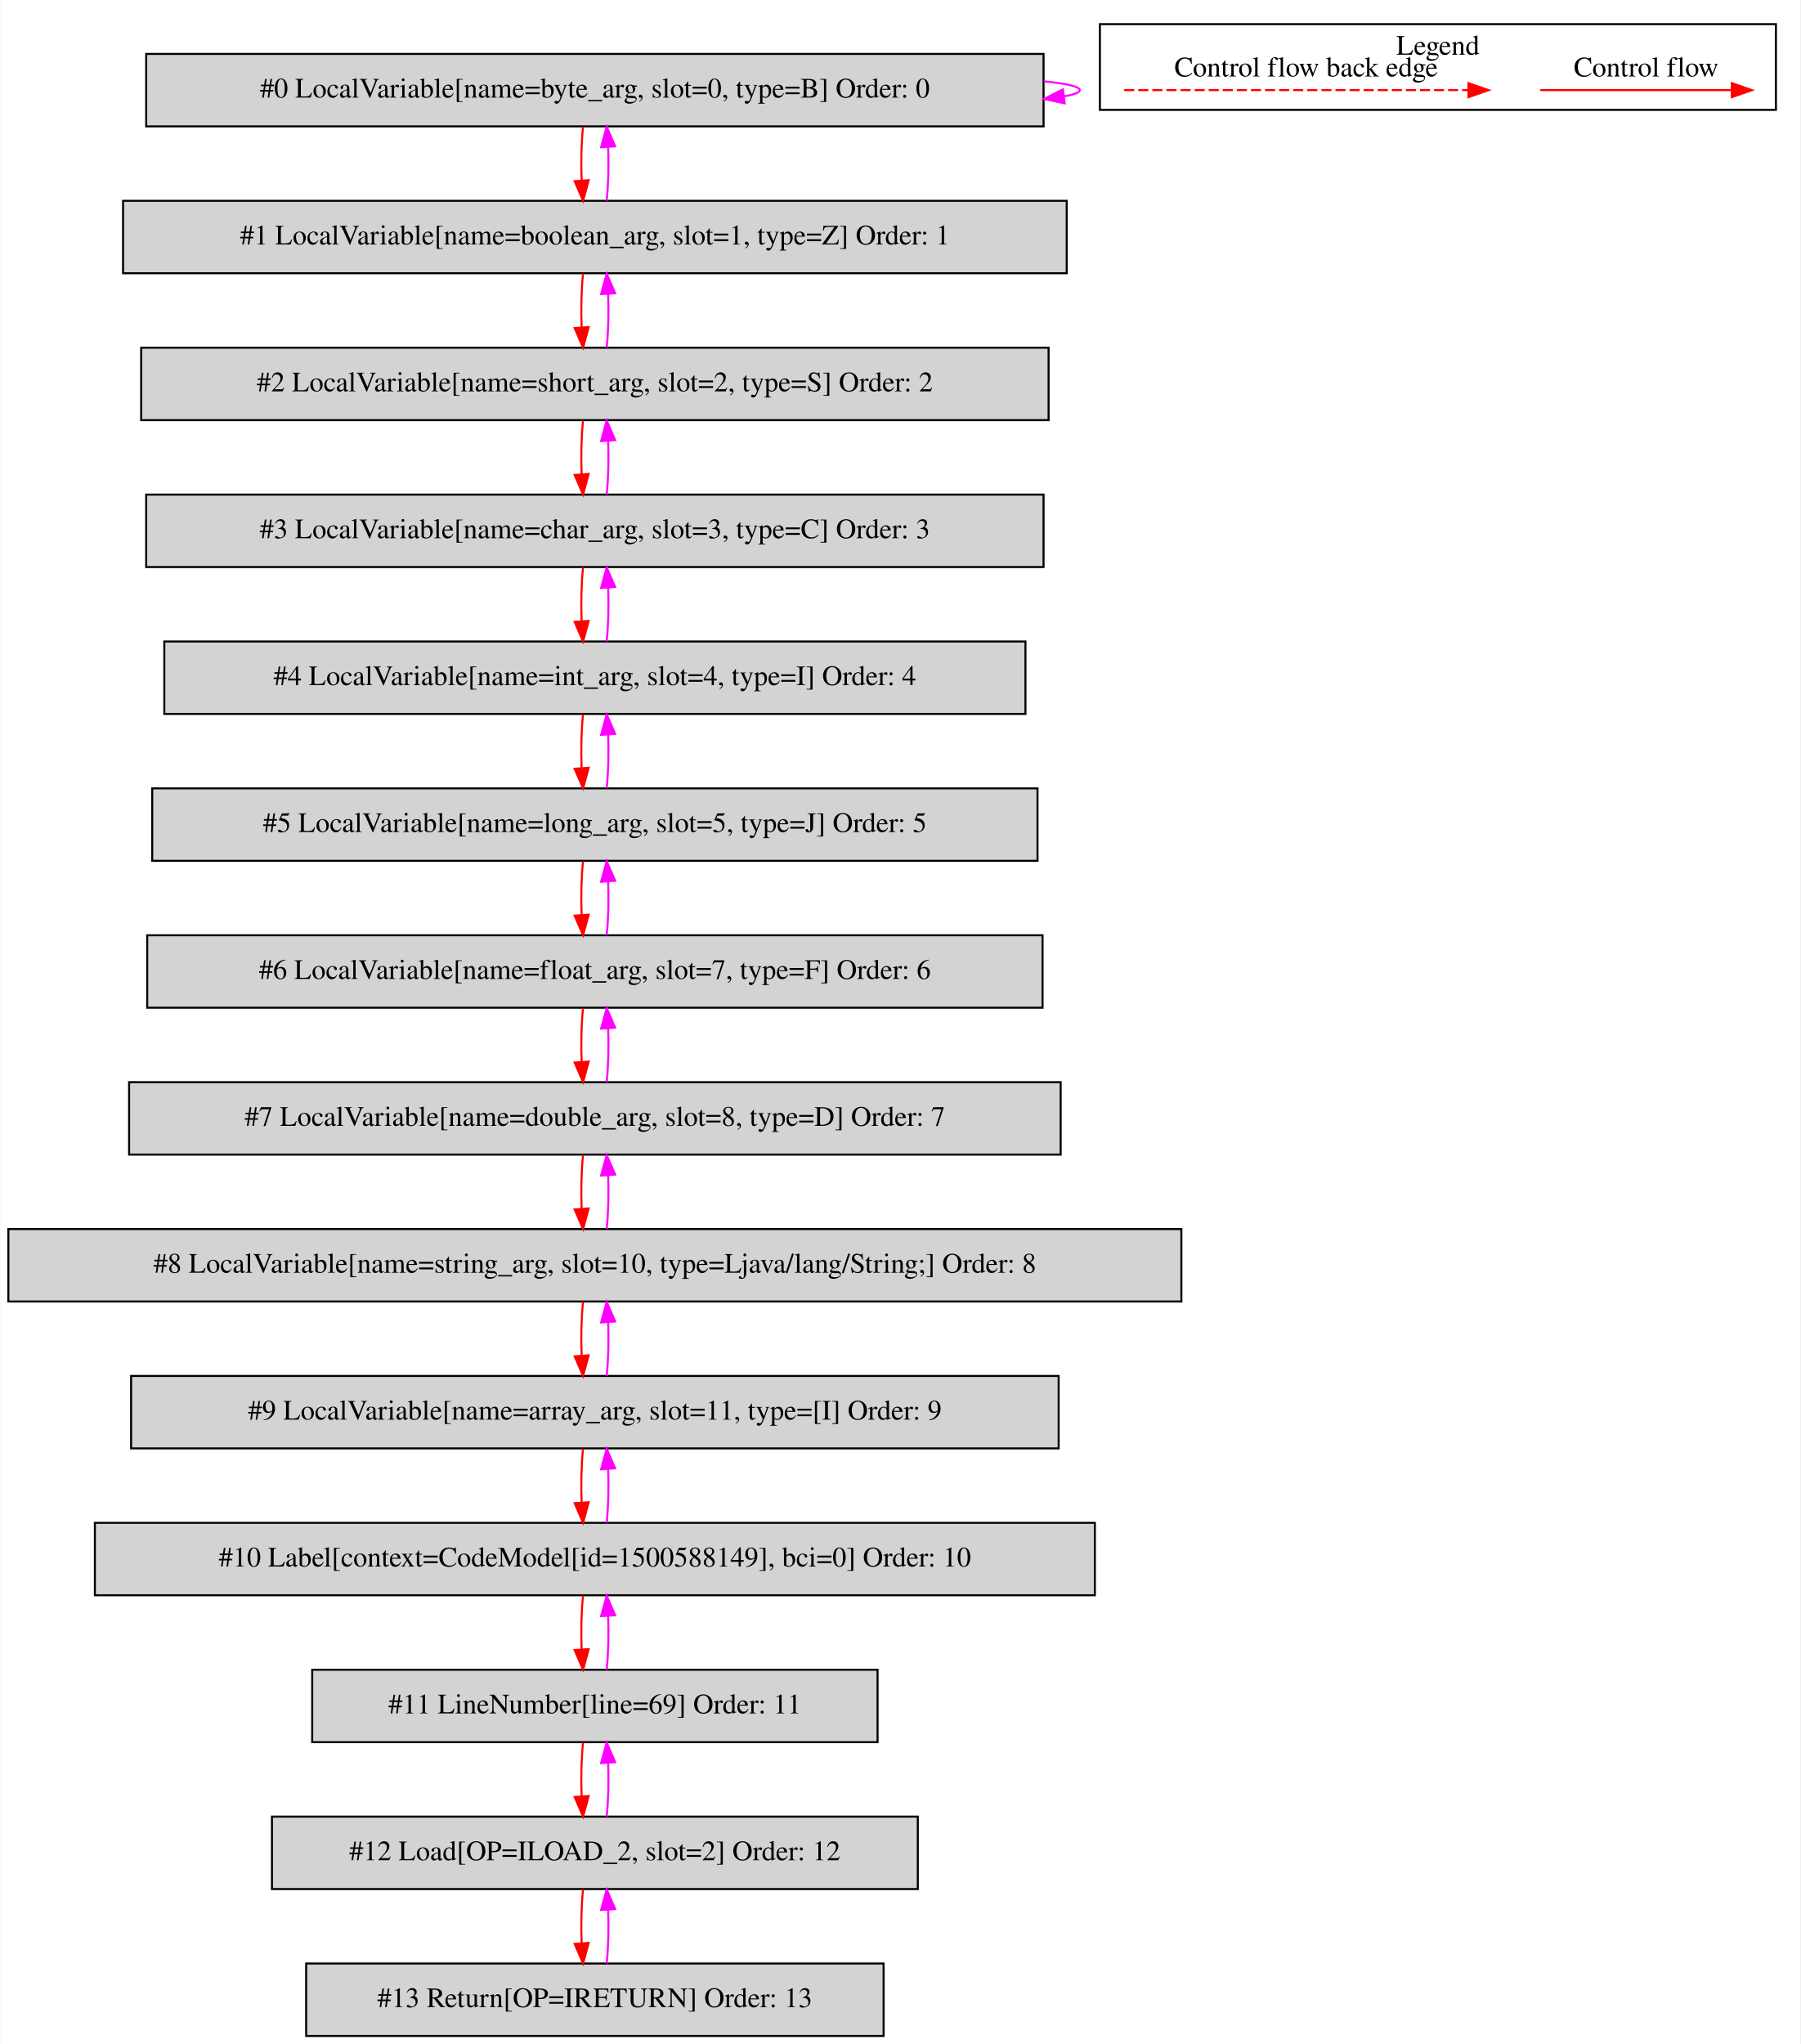
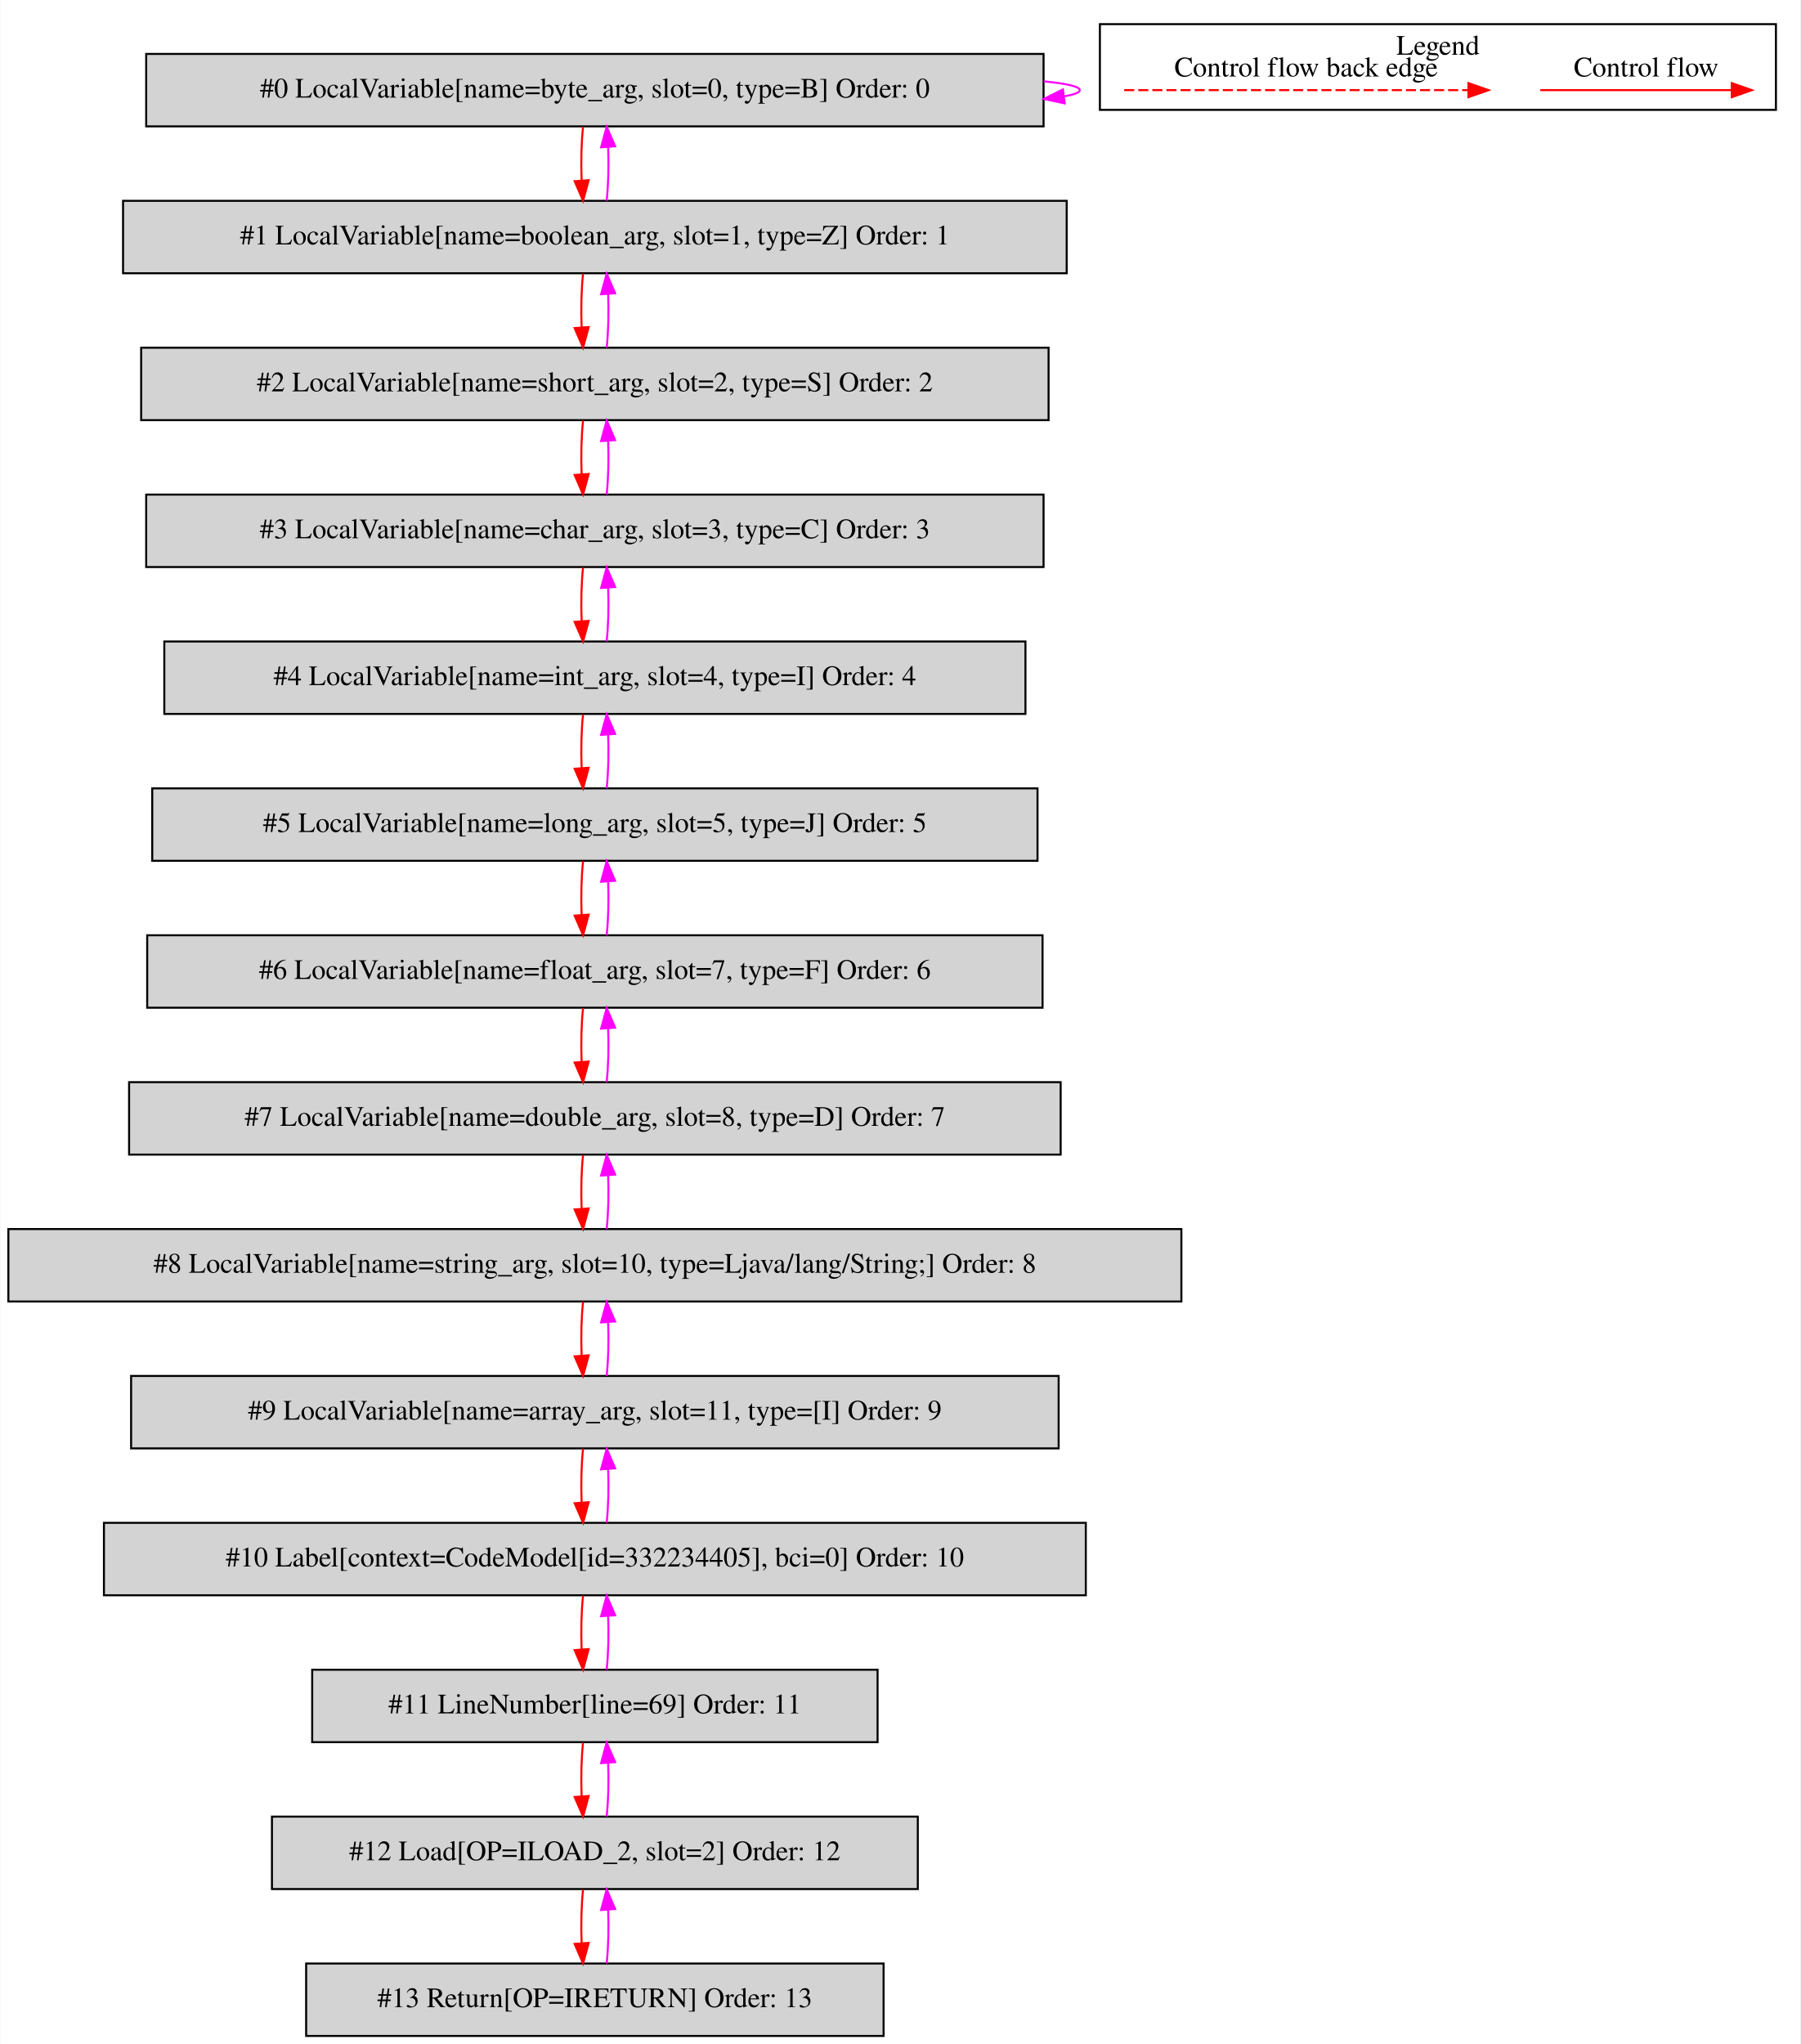
<svg xmlns="http://www.w3.org/2000/svg" width="895pt" height="1016pt" viewBox="0.00 0.00 894.50 1015.80">
  <g id="graph0" class="graph" transform="scale(1 1) rotate(0) translate(4 1011.8)">
    <polygon fill="white" stroke="transparent" points="-4,4 -4,-1011.8 890.5,-1011.8 890.5,4 -4,4" />
    <g id="clust1" class="cluster">
      <polygon fill="none" stroke="black" points="542.5,-957.2 542.5,-999.8 878.5,-999.8 878.5,-957.2 542.5,-957.2" />
      <text text-anchor="middle" x="710.5" y="-984.6" font-family="Times,serif" font-size="14.00">Legend</text>
    </g>
    <g id="node1" class="node">
      <polygon fill="lightgrey" stroke="black" points="514.5,-985 68.5,-985 68.5,-949 514.5,-949 514.5,-985" />
      <text text-anchor="middle" x="291.5" y="-963.3" font-family="Times,serif" font-size="14.00">#0 LocalVariable[name=byte_arg, slot=0, type=B] Order: 0</text>
    </g>
    <g id="edge1" class="edge">
      <path fill="none" stroke="fuchsia" d="M514.63,-971.37C525.87,-970.28 532.5,-968.83 532.5,-967 532.5,-965.83 529.78,-964.81 524.87,-963.94" />
      <polygon fill="fuchsia" stroke="fuchsia" points="525,-960.43 514.63,-962.63 524.11,-967.37 525,-960.43" />
    </g>
    <g id="node2" class="node">
      <polygon fill="lightgrey" stroke="black" points="526,-912 57,-912 57,-876 526,-876 526,-912" />
      <text text-anchor="middle" x="291.5" y="-890.3" font-family="Times,serif" font-size="14.00">#1 LocalVariable[name=boolean_arg, slot=1, type=Z] Order: 1</text>
    </g>
    <g id="edge2" class="edge">
      <path fill="none" stroke="red" d="M285.62,-948.81C284.78,-940.79 284.55,-931.05 284.92,-922.07" />
      <polygon fill="red" stroke="red" points="288.42,-922.25 285.64,-912.03 281.44,-921.75 288.42,-922.25" />
    </g>
    <g id="edge3" class="edge">
      <path fill="none" stroke="fuchsia" d="M297.36,-912.03C298.21,-920.03 298.45,-929.77 298.09,-938.75" />
      <polygon fill="fuchsia" stroke="fuchsia" points="294.59,-938.59 297.38,-948.81 301.57,-939.08 294.59,-938.59" />
    </g>
    <g id="node3" class="node">
      <polygon fill="lightgrey" stroke="black" points="517,-839 66,-839 66,-803 517,-803 517,-839" />
      <text text-anchor="middle" x="291.5" y="-817.3" font-family="Times,serif" font-size="14.00">#2 LocalVariable[name=short_arg, slot=2, type=S] Order: 2</text>
    </g>
    <g id="edge4" class="edge">
      <path fill="none" stroke="red" d="M285.62,-875.81C284.78,-867.79 284.55,-858.05 284.92,-849.07" />
      <polygon fill="red" stroke="red" points="288.42,-849.25 285.64,-839.03 281.44,-848.75 288.42,-849.25" />
    </g>
    <g id="edge5" class="edge">
      <path fill="none" stroke="fuchsia" d="M297.36,-839.03C298.21,-847.03 298.45,-856.77 298.09,-865.75" />
      <polygon fill="fuchsia" stroke="fuchsia" points="294.59,-865.59 297.38,-875.81 301.57,-866.08 294.59,-865.59" />
    </g>
    <g id="node4" class="node">
      <polygon fill="lightgrey" stroke="black" points="514.5,-766 68.5,-766 68.5,-730 514.5,-730 514.5,-766" />
      <text text-anchor="middle" x="291.5" y="-744.3" font-family="Times,serif" font-size="14.00">#3 LocalVariable[name=char_arg, slot=3, type=C] Order: 3</text>
    </g>
    <g id="edge6" class="edge">
      <path fill="none" stroke="red" d="M285.62,-802.81C284.78,-794.79 284.55,-785.05 284.92,-776.07" />
      <polygon fill="red" stroke="red" points="288.42,-776.25 285.64,-766.03 281.44,-775.75 288.42,-776.25" />
    </g>
    <g id="edge7" class="edge">
      <path fill="none" stroke="fuchsia" d="M297.36,-766.03C298.21,-774.03 298.45,-783.77 298.09,-792.75" />
      <polygon fill="fuchsia" stroke="fuchsia" points="294.59,-792.59 297.38,-802.81 301.57,-793.08 294.59,-792.59" />
    </g>
    <g id="node5" class="node">
      <polygon fill="lightgrey" stroke="black" points="505.5,-693 77.5,-693 77.5,-657 505.5,-657 505.5,-693" />
      <text text-anchor="middle" x="291.5" y="-671.3" font-family="Times,serif" font-size="14.00">#4 LocalVariable[name=int_arg, slot=4, type=I] Order: 4</text>
    </g>
    <g id="edge8" class="edge">
      <path fill="none" stroke="red" d="M285.62,-729.81C284.78,-721.79 284.55,-712.05 284.92,-703.07" />
      <polygon fill="red" stroke="red" points="288.42,-703.25 285.64,-693.03 281.44,-702.75 288.42,-703.25" />
    </g>
    <g id="edge9" class="edge">
      <path fill="none" stroke="fuchsia" d="M297.36,-693.03C298.21,-701.03 298.45,-710.77 298.09,-719.75" />
      <polygon fill="fuchsia" stroke="fuchsia" points="294.59,-719.59 297.38,-729.81 301.57,-720.08 294.59,-719.59" />
    </g>
    <g id="node6" class="node">
      <polygon fill="lightgrey" stroke="black" points="511.5,-620 71.5,-620 71.5,-584 511.5,-584 511.5,-620" />
      <text text-anchor="middle" x="291.5" y="-598.3" font-family="Times,serif" font-size="14.00">#5 LocalVariable[name=long_arg, slot=5, type=J] Order: 5</text>
    </g>
    <g id="edge10" class="edge">
      <path fill="none" stroke="red" d="M285.62,-656.81C284.78,-648.79 284.55,-639.05 284.92,-630.07" />
      <polygon fill="red" stroke="red" points="288.42,-630.25 285.64,-620.03 281.44,-629.75 288.42,-630.25" />
    </g>
    <g id="edge11" class="edge">
      <path fill="none" stroke="fuchsia" d="M297.36,-620.03C298.21,-628.03 298.45,-637.77 298.09,-646.75" />
      <polygon fill="fuchsia" stroke="fuchsia" points="294.59,-646.59 297.38,-656.81 301.57,-647.08 294.59,-646.59" />
    </g>
    <g id="node7" class="node">
      <polygon fill="lightgrey" stroke="black" points="514,-547 69,-547 69,-511 514,-511 514,-547" />
      <text text-anchor="middle" x="291.5" y="-525.3" font-family="Times,serif" font-size="14.00">#6 LocalVariable[name=float_arg, slot=7, type=F] Order: 6</text>
    </g>
    <g id="edge12" class="edge">
      <path fill="none" stroke="red" d="M285.62,-583.81C284.78,-575.79 284.55,-566.05 284.92,-557.07" />
      <polygon fill="red" stroke="red" points="288.42,-557.25 285.64,-547.03 281.44,-556.75 288.42,-557.25" />
    </g>
    <g id="edge13" class="edge">
      <path fill="none" stroke="fuchsia" d="M297.36,-547.03C298.21,-555.03 298.45,-564.77 298.09,-573.75" />
      <polygon fill="fuchsia" stroke="fuchsia" points="294.59,-573.59 297.38,-583.81 301.57,-574.08 294.59,-573.59" />
    </g>
    <g id="node8" class="node">
      <polygon fill="lightgrey" stroke="black" points="523,-474 60,-474 60,-438 523,-438 523,-474" />
      <text text-anchor="middle" x="291.5" y="-452.3" font-family="Times,serif" font-size="14.00">#7 LocalVariable[name=double_arg, slot=8, type=D] Order: 7</text>
    </g>
    <g id="edge14" class="edge">
      <path fill="none" stroke="red" d="M285.62,-510.81C284.78,-502.79 284.55,-493.05 284.92,-484.07" />
      <polygon fill="red" stroke="red" points="288.42,-484.25 285.64,-474.03 281.44,-483.75 288.42,-484.25" />
    </g>
    <g id="edge15" class="edge">
      <path fill="none" stroke="fuchsia" d="M297.36,-474.03C298.21,-482.03 298.45,-491.77 298.09,-500.75" />
      <polygon fill="fuchsia" stroke="fuchsia" points="294.59,-500.59 297.38,-510.81 301.57,-501.08 294.59,-500.59" />
    </g>
    <g id="node9" class="node">
      <polygon fill="lightgrey" stroke="black" points="583,-401 0,-401 0,-365 583,-365 583,-401" />
      <text text-anchor="middle" x="291.5" y="-379.3" font-family="Times,serif" font-size="14.00">#8 LocalVariable[name=string_arg, slot=10, type=Ljava/lang/String;] Order: 8</text>
    </g>
    <g id="edge16" class="edge">
      <path fill="none" stroke="red" d="M285.62,-437.81C284.78,-429.79 284.55,-420.05 284.92,-411.07" />
      <polygon fill="red" stroke="red" points="288.42,-411.25 285.64,-401.03 281.44,-410.75 288.42,-411.25" />
    </g>
    <g id="edge17" class="edge">
      <path fill="none" stroke="fuchsia" d="M297.36,-401.03C298.21,-409.03 298.45,-418.77 298.09,-427.75" />
      <polygon fill="fuchsia" stroke="fuchsia" points="294.59,-427.59 297.38,-437.81 301.57,-428.08 294.59,-427.59" />
    </g>
    <g id="node10" class="node">
      <polygon fill="lightgrey" stroke="black" points="522,-328 61,-328 61,-292 522,-292 522,-328" />
      <text text-anchor="middle" x="291.5" y="-306.3" font-family="Times,serif" font-size="14.00">#9 LocalVariable[name=array_arg, slot=11, type=[I] Order: 9</text>
    </g>
    <g id="edge18" class="edge">
      <path fill="none" stroke="red" d="M285.62,-364.81C284.78,-356.79 284.55,-347.05 284.92,-338.07" />
      <polygon fill="red" stroke="red" points="288.42,-338.25 285.64,-328.03 281.44,-337.75 288.42,-338.25" />
    </g>
    <g id="edge19" class="edge">
      <path fill="none" stroke="fuchsia" d="M297.36,-328.03C298.21,-336.03 298.45,-345.77 298.09,-354.75" />
      <polygon fill="fuchsia" stroke="fuchsia" points="294.59,-354.59 297.38,-364.81 301.57,-355.08 294.59,-354.59" />
    </g>
    <g id="node11" class="node">
-       <polygon fill="lightgrey" stroke="black" points="540,-255 43,-255 43,-219 540,-219 540,-255" />
-       <text text-anchor="middle" x="291.5" y="-233.3" font-family="Times,serif" font-size="14.00">#10 Label[context=CodeModel[id=1500588149], bci=0] Order: 10</text>
+       <polygon fill="lightgrey" stroke="black" points="535.5,-255 47.5,-255 47.5,-219 535.5,-219 535.5,-255" />
+       <text text-anchor="middle" x="291.5" y="-233.3" font-family="Times,serif" font-size="14.00">#10 Label[context=CodeModel[id=332234405], bci=0] Order: 10</text>
    </g>
    <g id="edge20" class="edge">
      <path fill="none" stroke="red" d="M285.62,-291.81C284.78,-283.79 284.55,-274.05 284.92,-265.07" />
      <polygon fill="red" stroke="red" points="288.42,-265.25 285.64,-255.03 281.44,-264.75 288.42,-265.25" />
    </g>
    <g id="edge21" class="edge">
      <path fill="none" stroke="fuchsia" d="M297.36,-255.03C298.21,-263.03 298.45,-272.77 298.09,-281.75" />
      <polygon fill="fuchsia" stroke="fuchsia" points="294.59,-281.59 297.38,-291.81 301.57,-282.08 294.59,-281.59" />
    </g>
    <g id="node12" class="node">
      <polygon fill="lightgrey" stroke="black" points="432,-182 151,-182 151,-146 432,-146 432,-182" />
      <text text-anchor="middle" x="291.5" y="-160.3" font-family="Times,serif" font-size="14.00">#11 LineNumber[line=69] Order: 11</text>
    </g>
    <g id="edge22" class="edge">
      <path fill="none" stroke="red" d="M285.62,-218.81C284.78,-210.79 284.55,-201.05 284.92,-192.07" />
      <polygon fill="red" stroke="red" points="288.42,-192.25 285.64,-182.03 281.44,-191.75 288.42,-192.25" />
    </g>
    <g id="edge23" class="edge">
      <path fill="none" stroke="fuchsia" d="M297.36,-182.03C298.21,-190.03 298.45,-199.77 298.09,-208.75" />
      <polygon fill="fuchsia" stroke="fuchsia" points="294.59,-208.59 297.38,-218.81 301.57,-209.08 294.59,-208.59" />
    </g>
    <g id="node13" class="node">
      <polygon fill="lightgrey" stroke="black" points="452,-109 131,-109 131,-73 452,-73 452,-109" />
      <text text-anchor="middle" x="291.5" y="-87.3" font-family="Times,serif" font-size="14.00">#12 Load[OP=ILOAD_2, slot=2] Order: 12</text>
    </g>
    <g id="edge24" class="edge">
      <path fill="none" stroke="red" d="M285.62,-145.81C284.78,-137.79 284.55,-128.05 284.92,-119.07" />
      <polygon fill="red" stroke="red" points="288.42,-119.25 285.64,-109.03 281.44,-118.75 288.42,-119.25" />
    </g>
    <g id="edge25" class="edge">
      <path fill="none" stroke="fuchsia" d="M297.36,-109.03C298.21,-117.03 298.45,-126.77 298.09,-135.75" />
      <polygon fill="fuchsia" stroke="fuchsia" points="294.59,-135.59 297.38,-145.81 301.57,-136.08 294.59,-135.59" />
    </g>
    <g id="node14" class="node">
      <polygon fill="lightgrey" stroke="black" points="435,-36 148,-36 148,0 435,0 435,-36" />
      <text text-anchor="middle" x="291.5" y="-14.3" font-family="Times,serif" font-size="14.00">#13 Return[OP=IRETURN] Order: 13</text>
    </g>
    <g id="edge26" class="edge">
      <path fill="none" stroke="red" d="M285.62,-72.81C284.78,-64.79 284.55,-55.05 284.92,-46.07" />
      <polygon fill="red" stroke="red" points="288.42,-46.25 285.64,-36.03 281.44,-45.75 288.42,-46.25" />
    </g>
    <g id="edge27" class="edge">
      <path fill="none" stroke="fuchsia" d="M297.36,-36.03C298.21,-44.03 298.45,-53.77 298.09,-62.75" />
      <polygon fill="fuchsia" stroke="fuchsia" points="294.59,-62.59 297.38,-72.81 301.57,-63.08 294.59,-62.59" />
    </g>
    <g id="edge28" class="edge">
      <path fill="none" stroke="red" d="M761.39,-967C772.61,-967 830.74,-967 856.36,-967" />
      <polygon fill="red" stroke="red" points="856.56,-970.5 866.56,-967 856.56,-963.5 856.56,-970.5" />
      <text text-anchor="middle" x="814" y="-973.8" font-family="Times,serif" font-size="14.00">Control flow</text>
    </g>
    <g id="edge29" class="edge">
      <path fill="none" stroke="red" stroke-dasharray="5,2" d="M554.58,-967C571.55,-967 687.71,-967 725.58,-967" />
      <polygon fill="red" stroke="red" points="725.67,-970.5 735.67,-967 725.67,-963.5 725.67,-970.5" />
      <text text-anchor="middle" x="645" y="-973.8" font-family="Times,serif" font-size="14.00">Control flow back edge</text>
    </g>
  </g>
</svg>
